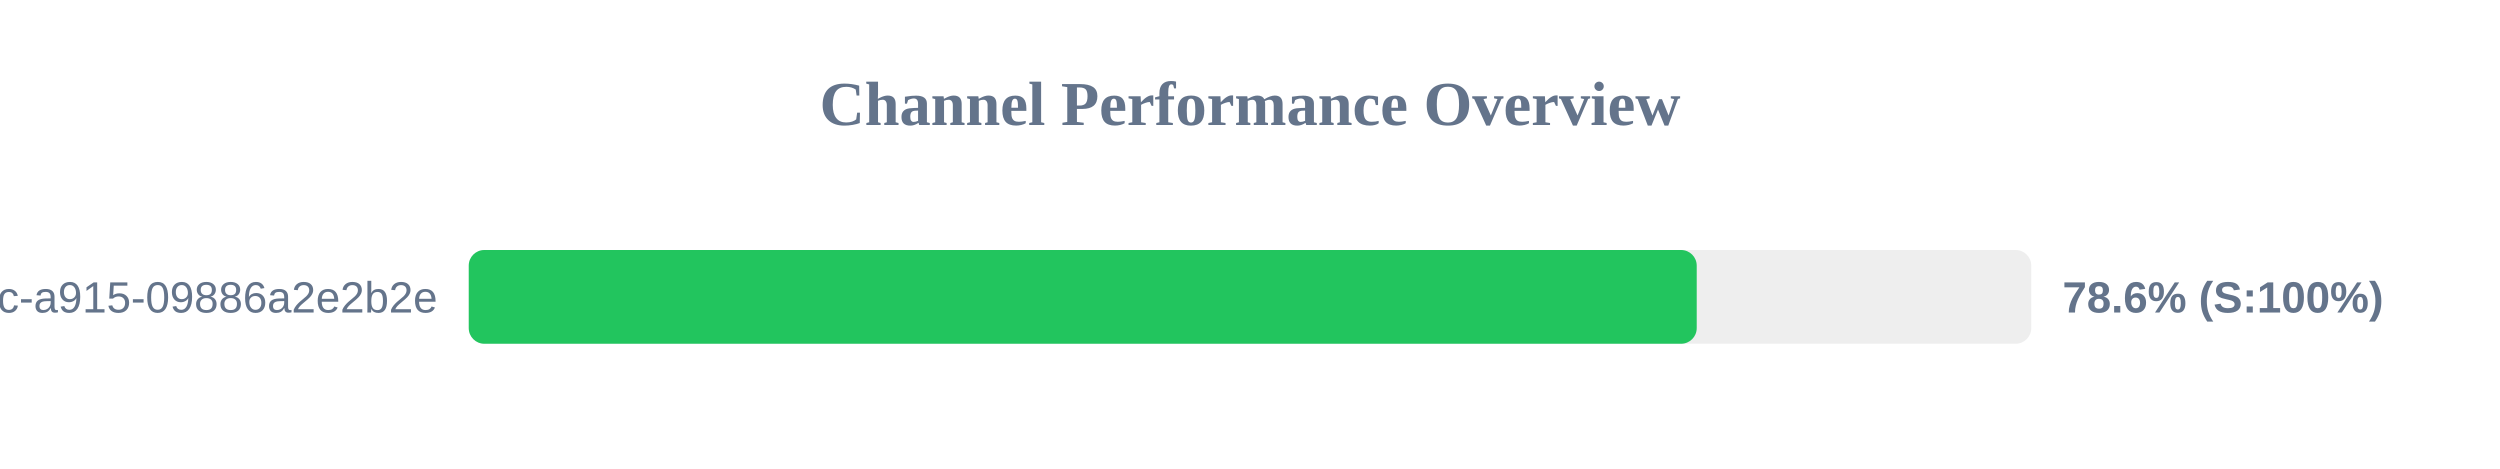
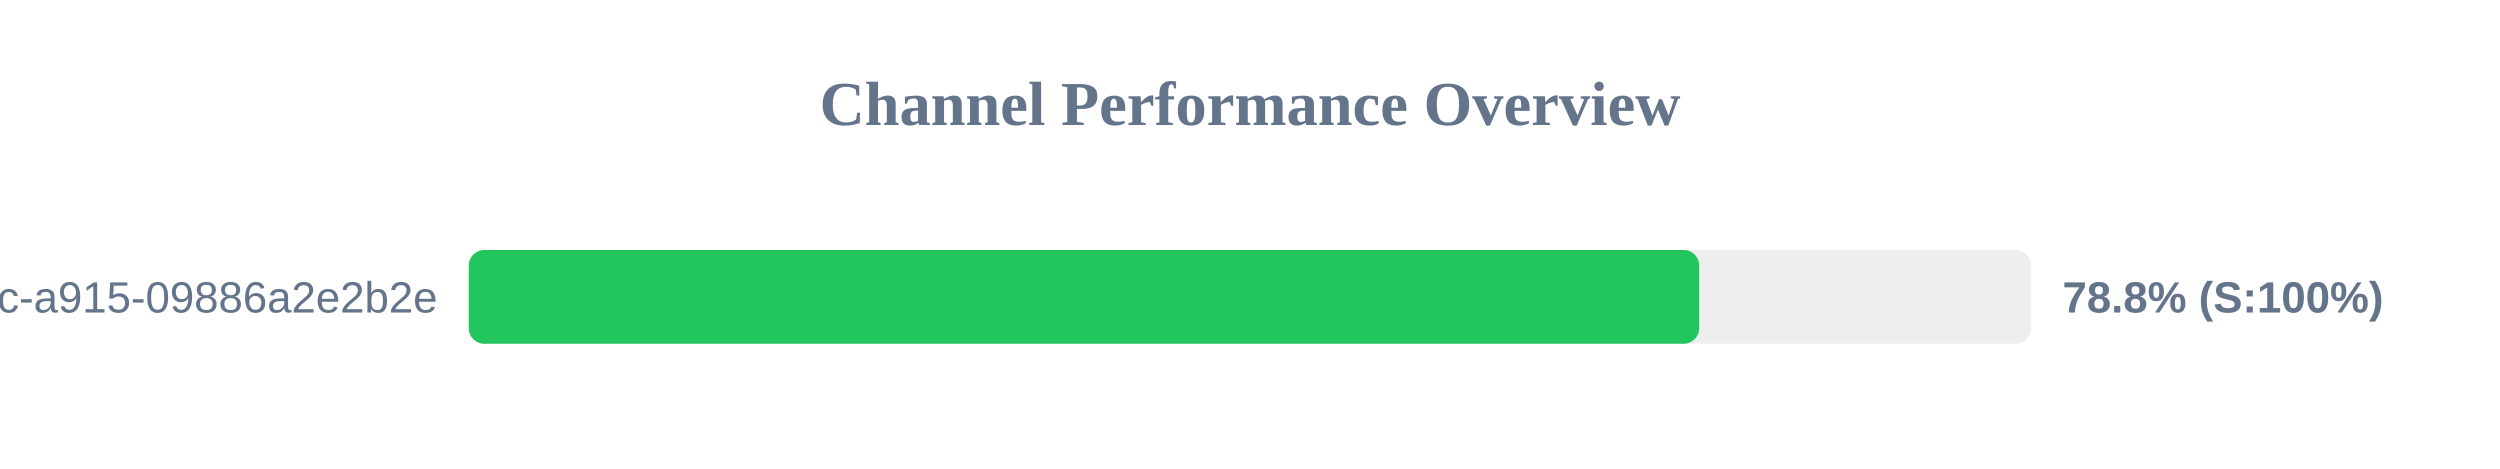
<svg xmlns="http://www.w3.org/2000/svg" width="800" height="150" version="1.1">
  <style>
        .row { font: 14px Arial; fill: #64748b; }
        .score { font: bold 14px Arial; fill: #64748b; }
    </style>
  <text x="400" y="40" text-anchor="middle" font-size="20px" font-weight="bold" fill="#64748b">Channel Performance Overview</text>
  <rect x="150" y="80" width="500" height="30" fill="#eee" rx="5" />
-   <rect x="150" y="80" width="392.95" height="30" fill="#22c55e" rx="5" />
+   <rect x="150" y="80" width="393.75" height="30" fill="#22c55e" rx="5" />
  <text x="140" y="100" text-anchor="end" class="row">?uuid=52816135-d3bc-46bc-a915-09886a2e2b2e</text>
-   <text x="660" y="100" text-anchor="start" class="score">78.6% (S:100%)</text>
+   <text x="660" y="100" text-anchor="start" class="score">78.8% (S:100%)</text>
</svg>
